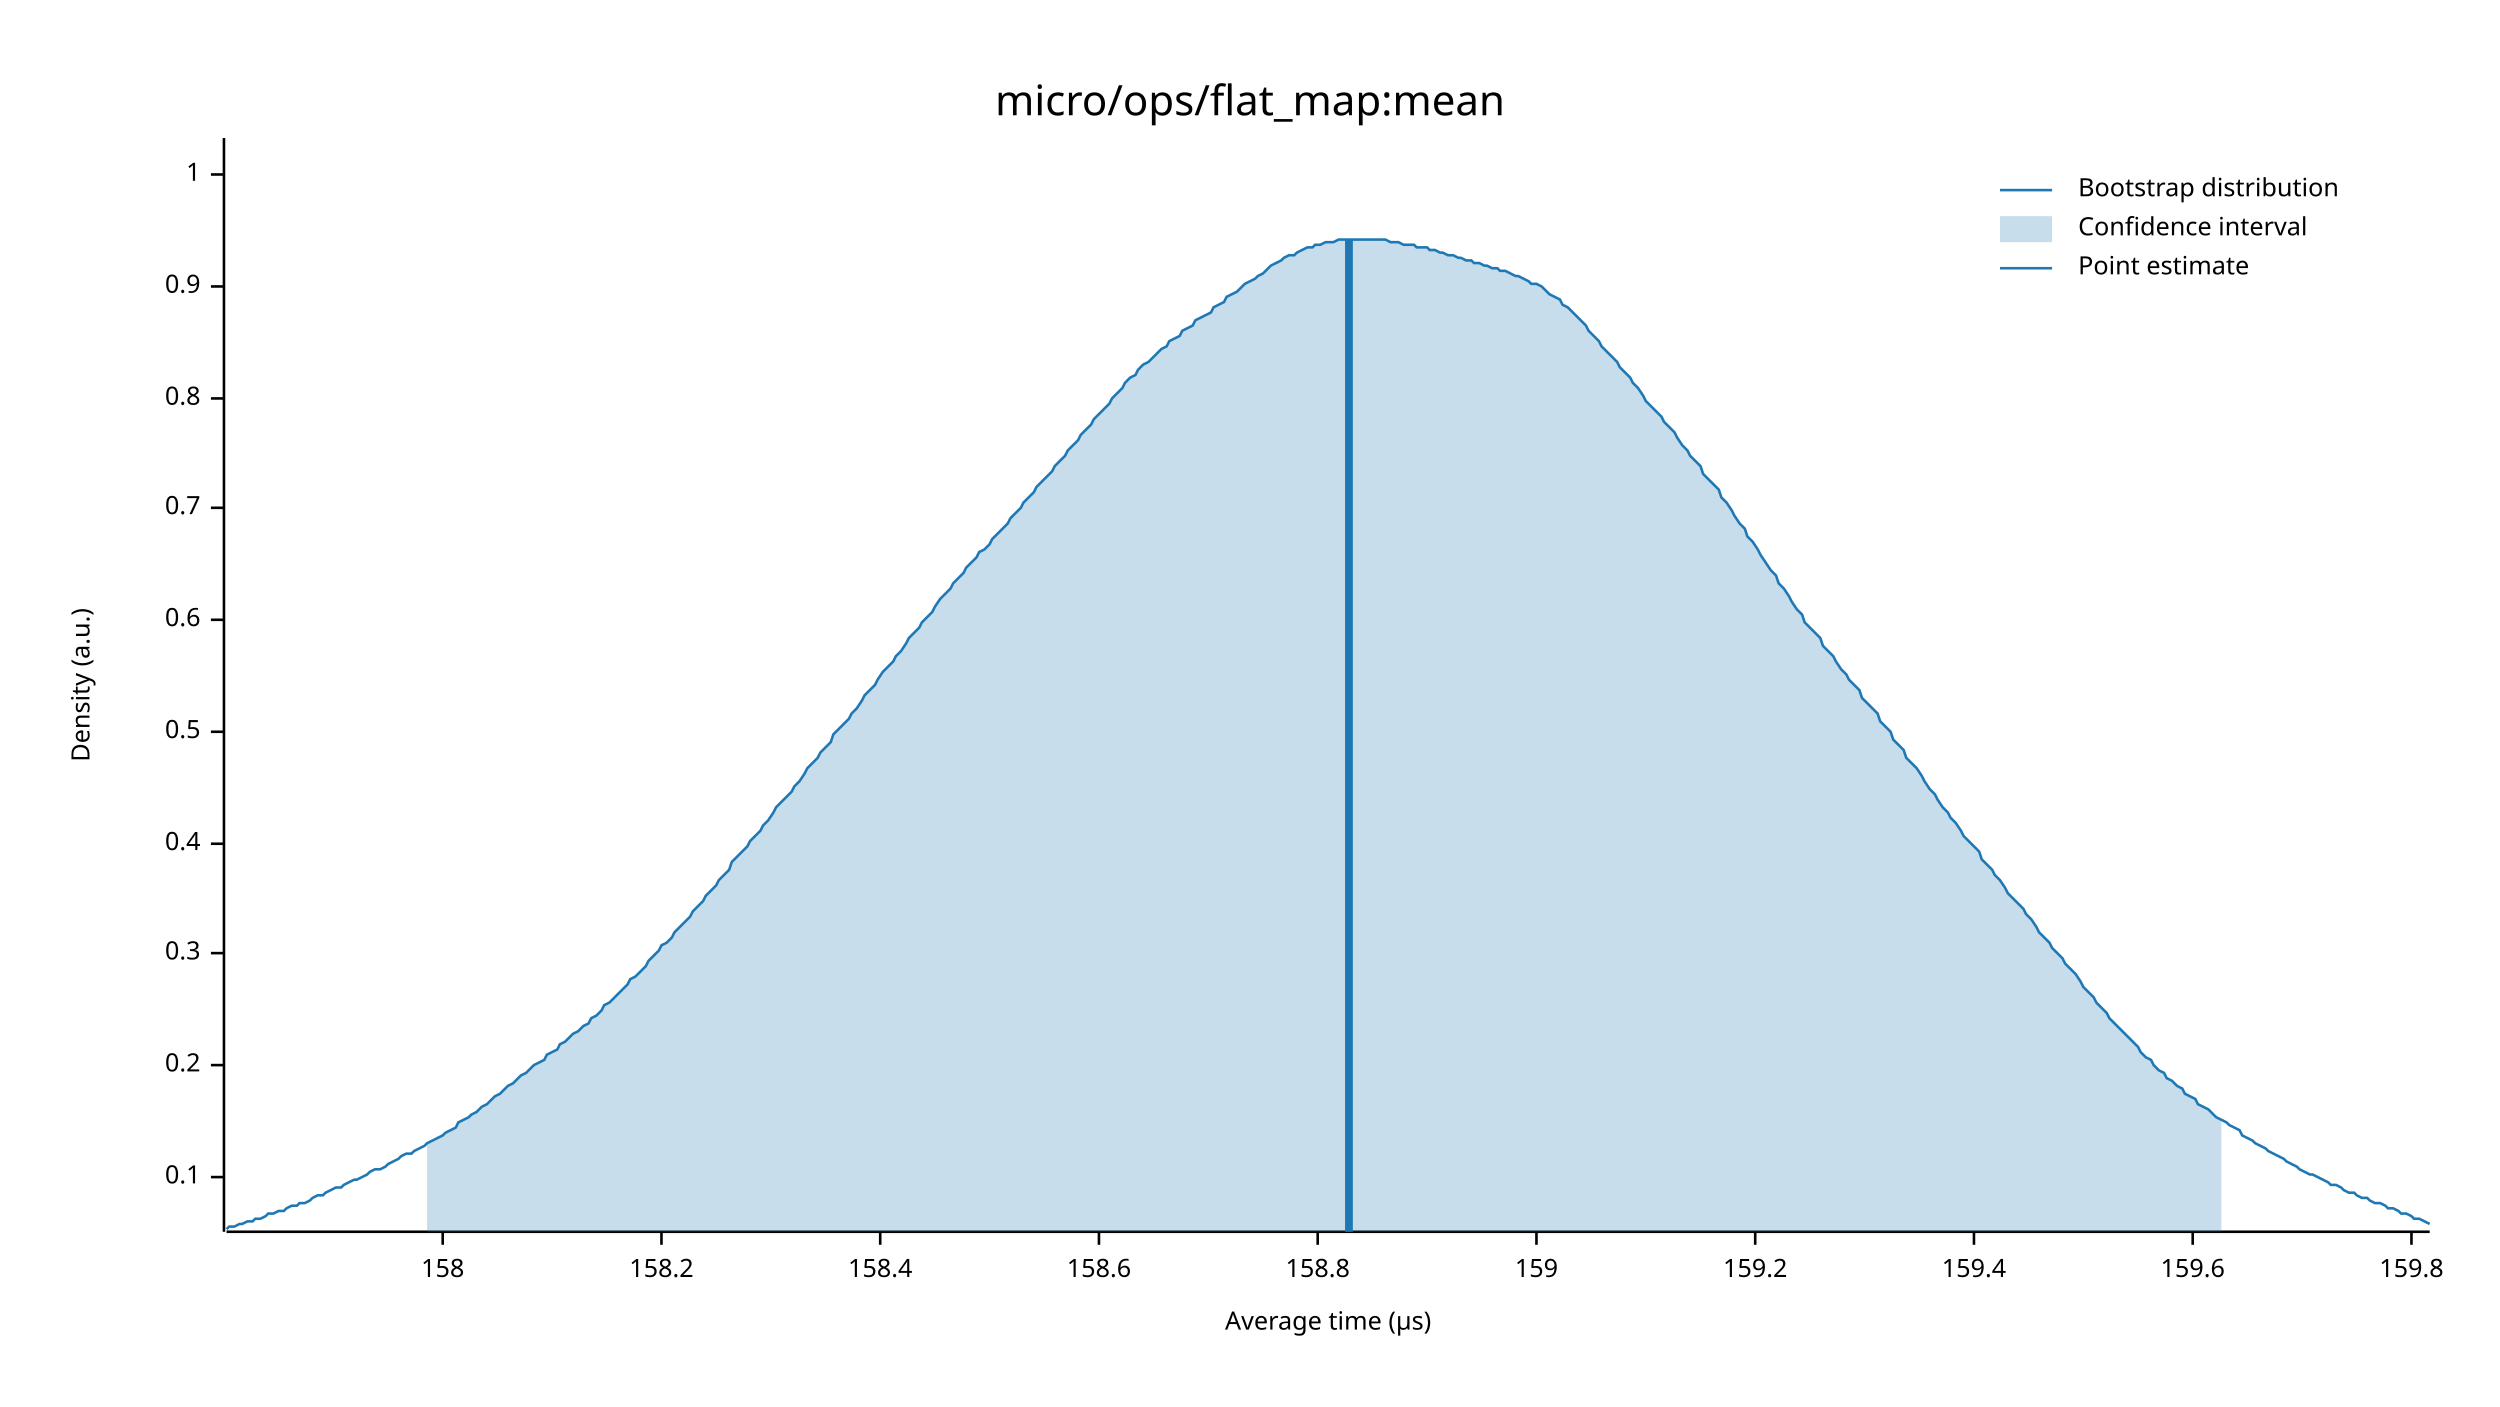
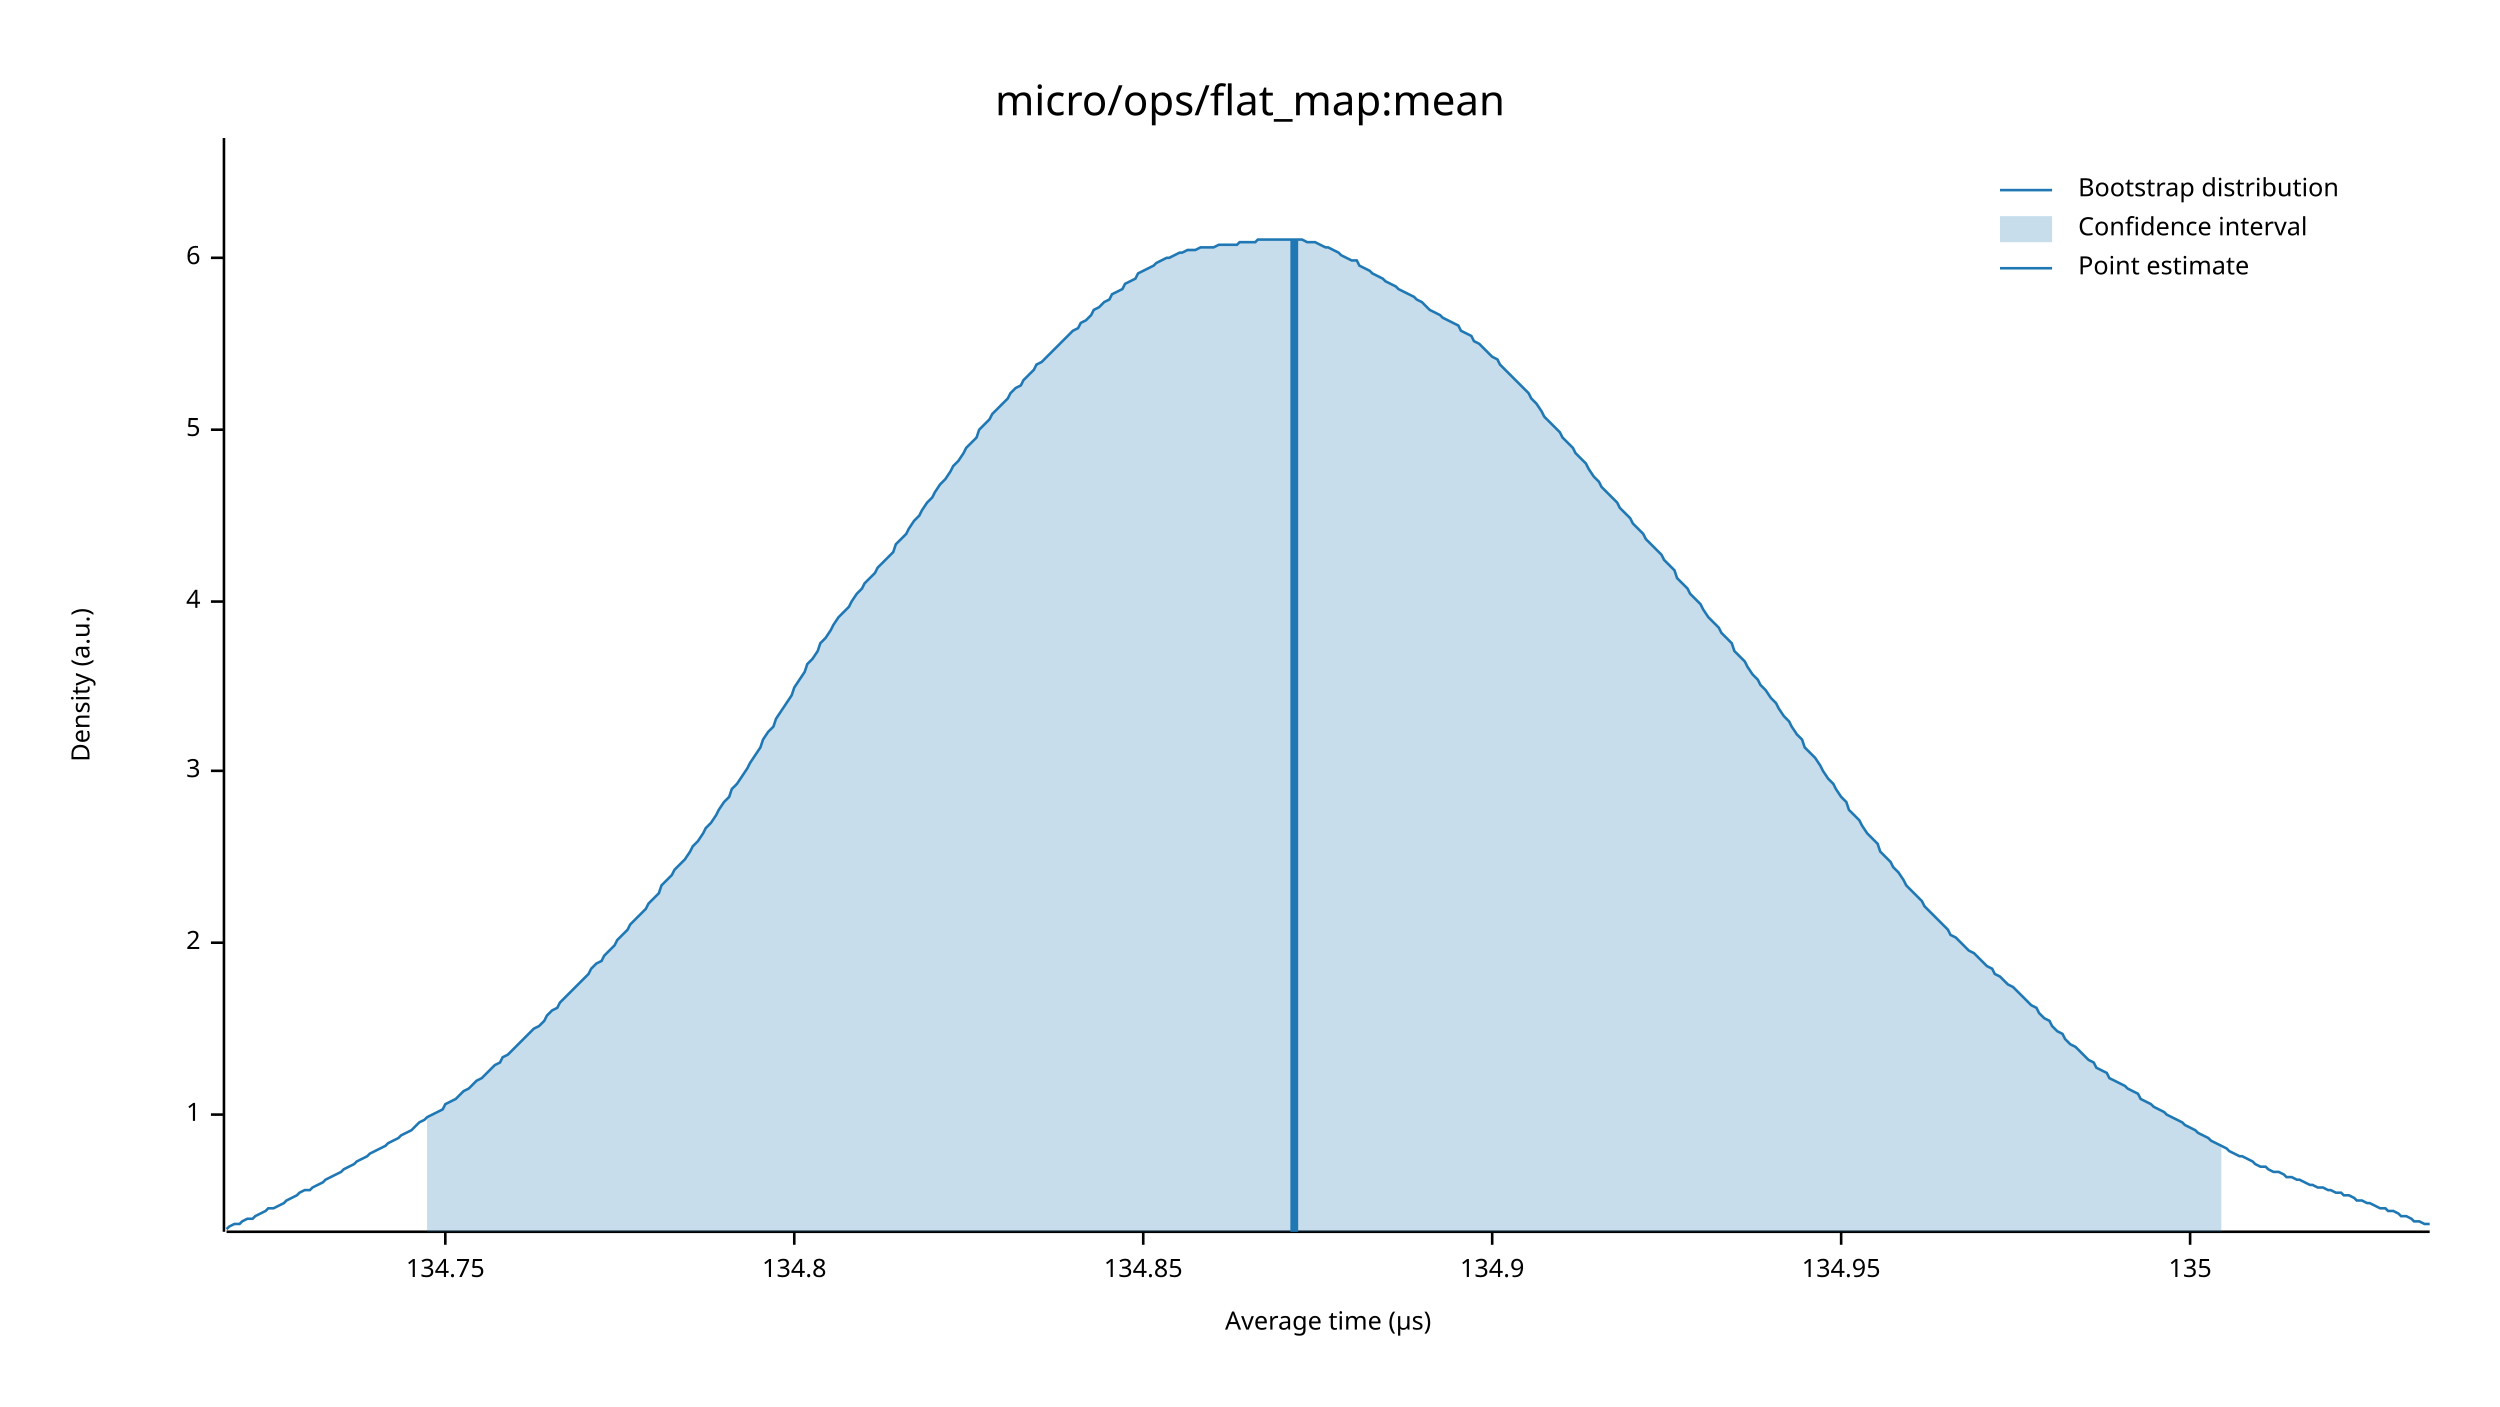
<svg xmlns="http://www.w3.org/2000/svg" width="960" height="540" viewBox="0 0 960 540">
  <text x="480" y="32" dy="0.76em" text-anchor="middle" font-family="sans-serif" font-size="16.129" opacity="1" fill="#000000">
micro/ops/flat_map:mean
</text>
  <text x="27" y="263" dy="0.76em" text-anchor="middle" font-family="sans-serif" font-size="9.677" opacity="1" fill="#000000" transform="rotate(270, 27, 263)">
Density (a.u.)
</text>
  <text x="510" y="513" dy="-0.5ex" text-anchor="middle" font-family="sans-serif" font-size="9.677" opacity="1" fill="#000000">
Average time (µs)
</text>
  <polyline fill="none" opacity="1" stroke="#000000" stroke-width="1" points="86,53 86,473 " />
-   <text x="77" y="452" dy="0.5ex" text-anchor="end" font-family="sans-serif" font-size="9.677" opacity="1" fill="#000000">
- 0.1
- </text>
-   <polyline fill="none" opacity="1" stroke="#000000" stroke-width="1" points="81,452 86,452 " />
-   <text x="77" y="409" dy="0.5ex" text-anchor="end" font-family="sans-serif" font-size="9.677" opacity="1" fill="#000000">
- 0.2
- </text>
-   <polyline fill="none" opacity="1" stroke="#000000" stroke-width="1" points="81,409 86,409 " />
-   <text x="77" y="366" dy="0.5ex" text-anchor="end" font-family="sans-serif" font-size="9.677" opacity="1" fill="#000000">
- 0.3
- </text>
-   <polyline fill="none" opacity="1" stroke="#000000" stroke-width="1" points="81,366 86,366 " />
-   <text x="77" y="324" dy="0.5ex" text-anchor="end" font-family="sans-serif" font-size="9.677" opacity="1" fill="#000000">
- 0.4
- </text>
-   <polyline fill="none" opacity="1" stroke="#000000" stroke-width="1" points="81,324 86,324 " />
-   <text x="77" y="281" dy="0.5ex" text-anchor="end" font-family="sans-serif" font-size="9.677" opacity="1" fill="#000000">
- 0.5
- </text>
-   <polyline fill="none" opacity="1" stroke="#000000" stroke-width="1" points="81,281 86,281 " />
-   <text x="77" y="238" dy="0.5ex" text-anchor="end" font-family="sans-serif" font-size="9.677" opacity="1" fill="#000000">
- 0.6
- </text>
-   <polyline fill="none" opacity="1" stroke="#000000" stroke-width="1" points="81,238 86,238 " />
-   <text x="77" y="195" dy="0.5ex" text-anchor="end" font-family="sans-serif" font-size="9.677" opacity="1" fill="#000000">
- 0.7
- </text>
-   <polyline fill="none" opacity="1" stroke="#000000" stroke-width="1" points="81,195 86,195 " />
-   <text x="77" y="153" dy="0.5ex" text-anchor="end" font-family="sans-serif" font-size="9.677" opacity="1" fill="#000000">
- 0.8
- </text>
-   <polyline fill="none" opacity="1" stroke="#000000" stroke-width="1" points="81,153 86,153 " />
-   <text x="77" y="110" dy="0.5ex" text-anchor="end" font-family="sans-serif" font-size="9.677" opacity="1" fill="#000000">
- 0.9
- </text>
-   <polyline fill="none" opacity="1" stroke="#000000" stroke-width="1" points="81,110 86,110 " />
-   <text x="77" y="67" dy="0.5ex" text-anchor="end" font-family="sans-serif" font-size="9.677" opacity="1" fill="#000000">
+   <text x="77" y="428" dy="0.5ex" text-anchor="end" font-family="sans-serif" font-size="9.677" opacity="1" fill="#000000">
1
</text>
-   <polyline fill="none" opacity="1" stroke="#000000" stroke-width="1" points="81,67 86,67 " />
+   <polyline fill="none" opacity="1" stroke="#000000" stroke-width="1" points="81,428 86,428 " />
+   <text x="77" y="362" dy="0.5ex" text-anchor="end" font-family="sans-serif" font-size="9.677" opacity="1" fill="#000000">
+ 2
+ </text>
+   <polyline fill="none" opacity="1" stroke="#000000" stroke-width="1" points="81,362 86,362 " />
+   <text x="77" y="296" dy="0.5ex" text-anchor="end" font-family="sans-serif" font-size="9.677" opacity="1" fill="#000000">
+ 3
+ </text>
+   <polyline fill="none" opacity="1" stroke="#000000" stroke-width="1" points="81,296 86,296 " />
+   <text x="77" y="231" dy="0.5ex" text-anchor="end" font-family="sans-serif" font-size="9.677" opacity="1" fill="#000000">
+ 4
+ </text>
+   <polyline fill="none" opacity="1" stroke="#000000" stroke-width="1" points="81,231 86,231 " />
+   <text x="77" y="165" dy="0.5ex" text-anchor="end" font-family="sans-serif" font-size="9.677" opacity="1" fill="#000000">
+ 5
+ </text>
+   <polyline fill="none" opacity="1" stroke="#000000" stroke-width="1" points="81,165 86,165 " />
+   <text x="77" y="99" dy="0.5ex" text-anchor="end" font-family="sans-serif" font-size="9.677" opacity="1" fill="#000000">
+ 6
+ </text>
+   <polyline fill="none" opacity="1" stroke="#000000" stroke-width="1" points="81,99 86,99 " />
  <polyline fill="none" opacity="1" stroke="#000000" stroke-width="1" points="87,473 933,473 " />
-   <text x="170" y="483" dy="0.76em" text-anchor="middle" font-family="sans-serif" font-size="9.677" opacity="1" fill="#000000">
- 158
+   <text x="171" y="483" dy="0.76em" text-anchor="middle" font-family="sans-serif" font-size="9.677" opacity="1" fill="#000000">
+ 134.75
</text>
-   <polyline fill="none" opacity="1" stroke="#000000" stroke-width="1" points="170,473 170,478 " />
-   <text x="254" y="483" dy="0.76em" text-anchor="middle" font-family="sans-serif" font-size="9.677" opacity="1" fill="#000000">
- 158.2
+   <polyline fill="none" opacity="1" stroke="#000000" stroke-width="1" points="171,473 171,478 " />
+   <text x="305" y="483" dy="0.76em" text-anchor="middle" font-family="sans-serif" font-size="9.677" opacity="1" fill="#000000">
+ 134.8
</text>
-   <polyline fill="none" opacity="1" stroke="#000000" stroke-width="1" points="254,473 254,478 " />
-   <text x="338" y="483" dy="0.76em" text-anchor="middle" font-family="sans-serif" font-size="9.677" opacity="1" fill="#000000">
- 158.4
+   <polyline fill="none" opacity="1" stroke="#000000" stroke-width="1" points="305,473 305,478 " />
+   <text x="439" y="483" dy="0.76em" text-anchor="middle" font-family="sans-serif" font-size="9.677" opacity="1" fill="#000000">
+ 134.85
</text>
-   <polyline fill="none" opacity="1" stroke="#000000" stroke-width="1" points="338,473 338,478 " />
-   <text x="422" y="483" dy="0.76em" text-anchor="middle" font-family="sans-serif" font-size="9.677" opacity="1" fill="#000000">
- 158.6
+   <polyline fill="none" opacity="1" stroke="#000000" stroke-width="1" points="439,473 439,478 " />
+   <text x="573" y="483" dy="0.76em" text-anchor="middle" font-family="sans-serif" font-size="9.677" opacity="1" fill="#000000">
+ 134.9
</text>
-   <polyline fill="none" opacity="1" stroke="#000000" stroke-width="1" points="422,473 422,478 " />
-   <text x="506" y="483" dy="0.76em" text-anchor="middle" font-family="sans-serif" font-size="9.677" opacity="1" fill="#000000">
- 158.8
+   <polyline fill="none" opacity="1" stroke="#000000" stroke-width="1" points="573,473 573,478 " />
+   <text x="707" y="483" dy="0.76em" text-anchor="middle" font-family="sans-serif" font-size="9.677" opacity="1" fill="#000000">
+ 134.95
</text>
-   <polyline fill="none" opacity="1" stroke="#000000" stroke-width="1" points="506,473 506,478 " />
-   <text x="590" y="483" dy="0.76em" text-anchor="middle" font-family="sans-serif" font-size="9.677" opacity="1" fill="#000000">
- 159
+   <polyline fill="none" opacity="1" stroke="#000000" stroke-width="1" points="707,473 707,478 " />
+   <text x="841" y="483" dy="0.76em" text-anchor="middle" font-family="sans-serif" font-size="9.677" opacity="1" fill="#000000">
+ 135
</text>
-   <polyline fill="none" opacity="1" stroke="#000000" stroke-width="1" points="590,473 590,478 " />
-   <text x="674" y="483" dy="0.76em" text-anchor="middle" font-family="sans-serif" font-size="9.677" opacity="1" fill="#000000">
- 159.2
- </text>
-   <polyline fill="none" opacity="1" stroke="#000000" stroke-width="1" points="674,473 674,478 " />
-   <text x="758" y="483" dy="0.76em" text-anchor="middle" font-family="sans-serif" font-size="9.677" opacity="1" fill="#000000">
- 159.4
- </text>
-   <polyline fill="none" opacity="1" stroke="#000000" stroke-width="1" points="758,473 758,478 " />
-   <text x="842" y="483" dy="0.76em" text-anchor="middle" font-family="sans-serif" font-size="9.677" opacity="1" fill="#000000">
- 159.6
- </text>
-   <polyline fill="none" opacity="1" stroke="#000000" stroke-width="1" points="842,473 842,478 " />
-   <text x="926" y="483" dy="0.76em" text-anchor="middle" font-family="sans-serif" font-size="9.677" opacity="1" fill="#000000">
- 159.8
- </text>
-   <polyline fill="none" opacity="1" stroke="#000000" stroke-width="1" points="926,473 926,478 " />
-   <polyline fill="none" opacity="1" stroke="#1F78B4" stroke-width="1" points="87,472 88,471 90,471 92,470 93,470 95,469 97,469 98,468 100,468 102,467 103,466 105,466 107,465 109,465 110,464 112,463 114,463 115,462 117,462 119,461 120,460 122,459 124,459 125,458 127,457 129,456 131,456 132,455 134,454 136,453 137,453 139,452 141,451 142,450 144,449 146,449 148,448 149,447 151,446 153,445 154,444 156,443 158,443 159,442 161,441 163,440 164,439 166,438 168,437 170,436 171,435 173,434 175,433 176,431 178,430 180,429 181,428 183,427 185,425 187,424 188,423 190,421 192,420 193,419 195,417 197,416 198,415 200,413 202,412 203,411 205,409 207,408 209,407 210,405 212,404 214,403 215,401 217,400 219,398 220,397 222,396 224,394 226,393 227,391 229,390 231,388 232,386 234,385 236,383 237,382 239,380 241,378 242,376 244,375 246,373 248,371 249,369 251,367 253,365 254,363 256,362 258,360 259,358 261,356 263,354 265,352 266,350 268,348 270,346 271,344 273,342 275,340 276,338 278,336 280,334 281,331 283,329 285,327 287,325 288,323 290,321 292,319 293,317 295,315 297,312 298,310 300,308 302,306 304,304 305,302 307,300 309,297 310,295 312,293 314,291 315,289 317,287 319,285 320,282 322,280 324,278 326,276 327,274 329,272 331,269 332,267 334,265 336,263 337,261 339,258 341,256 343,254 344,252 346,250 348,247 349,245 351,243 353,241 354,239 356,237 358,235 359,233 361,230 363,228 365,226 366,224 368,222 370,220 371,218 373,216 375,214 376,212 378,211 380,209 381,207 383,205 385,203 387,201 388,199 390,197 392,195 393,193 395,191 397,189 398,187 400,185 402,183 404,181 405,179 407,177 409,175 410,173 412,171 414,169 415,167 417,165 419,163 420,161 422,159 424,157 426,155 427,153 429,151 431,149 432,147 434,145 436,144 437,142 439,140 441,139 443,137 444,136 446,134 448,133 449,131 451,130 453,129 454,127 456,126 458,125 459,123 461,122 463,121 465,120 466,118 468,117 470,116 471,114 473,113 475,112 476,111 478,109 480,108 482,107 483,106 485,105 487,103 488,102 490,101 492,100 493,99 495,98 497,98 498,97 500,96 502,95 504,95 505,94 507,94 509,93 510,93 512,93 514,92 515,92 517,92 519,92 521,92 522,92 524,92 526,92 527,92 529,92 531,92 532,92 534,93 536,93 537,93 539,94 541,94 543,94 544,95 546,95 548,95 549,96 551,96 553,97 554,97 556,98 558,98 560,99 561,99 563,100 565,100 566,101 568,101 570,102 571,102 573,103 575,103 576,104 578,104 580,105 582,106 583,106 585,107 587,108 588,109 590,109 592,110 593,111 595,113 597,114 599,115 600,117 602,118 604,120 605,121 607,123 609,125 610,127 612,129 614,131 615,133 617,135 619,137 621,139 622,141 624,143 626,145 627,147 629,149 631,152 632,154 634,156 636,158 638,160 639,162 641,164 643,166 644,168 646,171 648,173 649,175 651,177 653,179 654,182 656,184 658,186 660,188 661,191 663,193 665,196 666,198 668,201 670,203 671,206 673,208 675,211 676,213 678,216 680,219 682,221 683,224 685,226 687,229 688,231 690,234 692,236 693,239 695,241 697,243 699,245 700,248 702,250 704,252 705,254 707,257 709,259 710,261 712,263 714,265 715,268 717,270 719,272 721,274 722,277 724,279 726,281 727,284 729,286 731,288 732,291 734,293 736,295 738,298 739,300 741,303 743,305 744,307 746,310 748,312 749,314 751,316 753,319 754,321 756,323 758,325 760,327 761,330 763,332 765,334 766,336 768,338 770,341 771,343 773,345 775,347 777,349 778,351 780,353 782,356 783,358 785,360 787,362 788,364 790,366 792,368 793,370 795,372 797,374 799,377 800,379 802,381 804,383 805,385 807,387 809,389 810,391 812,393 814,395 816,397 817,398 819,400 821,402 822,404 824,406 826,407 827,409 829,411 831,412 832,414 834,415 836,417 838,418 839,420 841,421 843,422 844,424 846,425 848,426 849,427 851,429 853,430 855,431 856,432 858,433 860,434 861,436 863,437 865,438 866,439 868,440 870,441 871,442 873,443 875,444 877,445 878,446 880,447 882,448 883,449 885,450 887,451 888,451 890,452 892,453 894,454 895,455 897,455 899,456 900,457 902,458 904,458 905,459 907,460 909,460 910,461 912,462 914,462 916,463 917,464 919,464 921,465 922,466 924,466 926,467 927,468 929,468 931,469 933,470 " />
-   <polygon opacity="0.25" fill="#1F78B4" points="164,439 166,438 168,437 170,436 171,435 173,434 175,433 176,431 178,430 180,429 181,428 183,427 185,425 187,424 188,423 190,421 192,420 193,419 195,417 197,416 198,415 200,413 202,412 203,411 205,409 207,408 209,407 210,405 212,404 214,403 215,401 217,400 219,398 220,397 222,396 224,394 226,393 227,391 229,390 231,388 232,386 234,385 236,383 237,382 239,380 241,378 242,376 244,375 246,373 248,371 249,369 251,367 253,365 254,363 256,362 258,360 259,358 261,356 263,354 265,352 266,350 268,348 270,346 271,344 273,342 275,340 276,338 278,336 280,334 281,331 283,329 285,327 287,325 288,323 290,321 292,319 293,317 295,315 297,312 298,310 300,308 302,306 304,304 305,302 307,300 309,297 310,295 312,293 314,291 315,289 317,287 319,285 320,282 322,280 324,278 326,276 327,274 329,272 331,269 332,267 334,265 336,263 337,261 339,258 341,256 343,254 344,252 346,250 348,247 349,245 351,243 353,241 354,239 356,237 358,235 359,233 361,230 363,228 365,226 366,224 368,222 370,220 371,218 373,216 375,214 376,212 378,211 380,209 381,207 383,205 385,203 387,201 388,199 390,197 392,195 393,193 395,191 397,189 398,187 400,185 402,183 404,181 405,179 407,177 409,175 410,173 412,171 414,169 415,167 417,165 419,163 420,161 422,159 424,157 426,155 427,153 429,151 431,149 432,147 434,145 436,144 437,142 439,140 441,139 443,137 444,136 446,134 448,133 449,131 451,130 453,129 454,127 456,126 458,125 459,123 461,122 463,121 465,120 466,118 468,117 470,116 471,114 473,113 475,112 476,111 478,109 480,108 482,107 483,106 485,105 487,103 488,102 490,101 492,100 493,99 495,98 497,98 498,97 500,96 502,95 504,95 505,94 507,94 509,93 510,93 512,93 514,92 515,92 517,92 519,92 521,92 522,92 524,92 526,92 527,92 529,92 531,92 532,92 534,93 536,93 537,93 539,94 541,94 543,94 544,95 546,95 548,95 549,96 551,96 553,97 554,97 556,98 558,98 560,99 561,99 563,100 565,100 566,101 568,101 570,102 571,102 573,103 575,103 576,104 578,104 580,105 582,106 583,106 585,107 587,108 588,109 590,109 592,110 593,111 595,113 597,114 599,115 600,117 602,118 604,120 605,121 607,123 609,125 610,127 612,129 614,131 615,133 617,135 619,137 621,139 622,141 624,143 626,145 627,147 629,149 631,152 632,154 634,156 636,158 638,160 639,162 641,164 643,166 644,168 646,171 648,173 649,175 651,177 653,179 654,182 656,184 658,186 660,188 661,191 663,193 665,196 666,198 668,201 670,203 671,206 673,208 675,211 676,213 678,216 680,219 682,221 683,224 685,226 687,229 688,231 690,234 692,236 693,239 695,241 697,243 699,245 700,248 702,250 704,252 705,254 707,257 709,259 710,261 712,263 714,265 715,268 717,270 719,272 721,274 722,277 724,279 726,281 727,284 729,286 731,288 732,291 734,293 736,295 738,298 739,300 741,303 743,305 744,307 746,310 748,312 749,314 751,316 753,319 754,321 756,323 758,325 760,327 761,330 763,332 765,334 766,336 768,338 770,341 771,343 773,345 775,347 777,349 778,351 780,353 782,356 783,358 785,360 787,362 788,364 790,366 792,368 793,370 795,372 797,374 799,377 800,379 802,381 804,383 805,385 807,387 809,389 810,391 812,393 814,395 816,397 817,398 819,400 821,402 822,404 824,406 826,407 827,409 829,411 831,412 832,414 834,415 836,417 838,418 839,420 841,421 843,422 844,424 846,425 848,426 849,427 851,429 853,430 853,473 164,473 " />
-   <polyline fill="none" opacity="1" stroke="#1F78B4" stroke-width="3" points="518,473 518,92 " />
+   <polyline fill="none" opacity="1" stroke="#000000" stroke-width="1" points="841,473 841,478 " />
+   <polyline fill="none" opacity="1" stroke="#1F78B4" stroke-width="1" points="87,472 88,471 90,470 92,470 93,469 95,468 97,468 98,467 100,466 102,465 103,464 105,464 107,463 109,462 110,461 112,460 114,459 115,458 117,457 119,457 120,456 122,455 124,454 125,453 127,452 129,451 131,450 132,449 134,448 136,447 137,446 139,445 141,444 142,443 144,442 146,441 148,440 149,439 151,438 153,437 154,436 156,435 158,434 159,433 161,431 163,430 164,429 166,428 168,427 170,426 171,424 173,423 175,422 176,421 178,419 180,418 181,417 183,415 185,414 187,412 188,411 190,409 192,408 193,406 195,405 197,403 198,402 200,400 202,398 203,397 205,395 207,394 209,392 210,390 212,388 214,387 215,385 217,383 219,381 220,380 222,378 224,376 226,374 227,372 229,370 231,369 232,367 234,365 236,363 237,361 239,359 241,357 242,355 244,353 246,351 248,349 249,347 251,345 253,343 254,340 256,338 258,336 259,334 261,332 263,330 265,327 266,325 268,323 270,320 271,318 273,316 275,313 276,311 278,308 280,306 281,303 283,301 285,298 287,295 288,293 290,290 292,287 293,284 295,281 297,279 298,276 300,273 302,270 304,267 305,264 307,261 309,258 310,255 312,253 314,250 315,247 317,245 319,242 320,240 322,237 324,235 326,233 327,231 329,228 331,226 332,224 334,222 336,220 337,218 339,216 341,214 343,212 344,209 346,207 348,205 349,203 351,200 353,198 354,196 356,193 358,191 359,189 361,186 363,184 365,181 366,179 368,177 370,174 371,172 373,170 375,168 376,165 378,163 380,161 381,159 383,157 385,155 387,153 388,151 390,149 392,148 393,146 395,144 397,142 398,140 400,139 402,137 404,135 405,134 407,132 409,130 410,129 412,127 414,126 415,124 417,123 419,121 420,119 422,118 424,116 426,115 427,113 429,112 431,111 432,109 434,108 436,107 437,105 439,104 441,103 443,102 444,101 446,100 448,99 449,99 451,98 453,97 454,97 456,96 458,96 459,96 461,95 463,95 465,95 466,95 468,94 470,94 471,94 473,94 475,94 476,93 478,93 480,93 482,93 483,92 485,92 487,92 488,92 490,92 492,92 493,92 495,92 497,92 498,92 500,92 502,93 504,93 505,93 507,94 509,95 510,95 512,96 514,97 515,98 517,99 519,100 521,100 522,102 524,103 526,104 527,105 529,106 531,107 532,108 534,109 536,110 537,111 539,112 541,113 543,114 544,115 546,116 548,118 549,119 551,120 553,121 554,122 556,123 558,124 560,125 561,127 563,128 565,129 566,131 568,132 570,134 571,135 573,137 575,138 576,140 578,142 580,144 582,146 583,147 585,149 587,151 588,153 590,155 592,158 593,160 595,162 597,164 599,166 600,168 602,170 604,172 605,174 607,176 609,178 610,180 612,183 614,185 615,187 617,189 619,191 621,193 622,195 624,197 626,199 627,201 629,203 631,205 632,207 634,209 636,211 638,213 639,215 641,217 643,219 644,222 646,224 648,226 649,228 651,230 653,232 654,234 656,237 658,239 660,241 661,243 663,245 665,247 666,250 668,252 670,254 671,256 673,259 675,261 676,263 678,265 680,268 682,270 683,272 685,275 687,277 688,279 690,282 692,284 693,287 695,289 697,291 699,294 700,296 702,299 704,301 705,303 707,306 709,308 710,311 712,313 714,315 715,317 717,320 719,322 721,324 722,327 724,329 726,331 727,333 729,335 731,338 732,340 734,342 736,344 738,346 739,348 741,350 743,352 744,353 746,355 748,357 749,359 751,360 753,362 754,363 756,365 758,366 760,368 761,369 763,371 765,372 766,374 768,375 770,377 771,378 773,379 775,381 777,383 778,384 780,386 782,387 783,389 785,391 787,392 788,394 790,396 792,397 793,399 795,401 797,402 799,404 800,405 802,407 804,408 805,410 807,411 809,412 810,414 812,415 814,416 816,417 817,418 819,419 821,420 822,422 824,423 826,424 827,425 829,426 831,427 832,428 834,429 836,430 838,431 839,432 841,433 843,434 844,435 846,436 848,437 849,438 851,439 853,440 855,441 856,442 858,443 860,444 861,444 863,445 865,446 866,447 868,448 870,448 871,449 873,450 875,450 877,451 878,452 880,452 882,453 883,453 885,454 887,455 888,455 890,456 892,456 894,457 895,457 897,458 899,458 900,459 902,459 904,460 905,461 907,461 909,462 910,462 912,463 914,464 916,464 917,465 919,465 921,466 922,467 924,467 926,468 927,469 929,469 931,470 933,470 " />
+   <polygon opacity="0.25" fill="#1F78B4" points="164,429 166,428 168,427 170,426 171,424 173,423 175,422 176,421 178,419 180,418 181,417 183,415 185,414 187,412 188,411 190,409 192,408 193,406 195,405 197,403 198,402 200,400 202,398 203,397 205,395 207,394 209,392 210,390 212,388 214,387 215,385 217,383 219,381 220,380 222,378 224,376 226,374 227,372 229,370 231,369 232,367 234,365 236,363 237,361 239,359 241,357 242,355 244,353 246,351 248,349 249,347 251,345 253,343 254,340 256,338 258,336 259,334 261,332 263,330 265,327 266,325 268,323 270,320 271,318 273,316 275,313 276,311 278,308 280,306 281,303 283,301 285,298 287,295 288,293 290,290 292,287 293,284 295,281 297,279 298,276 300,273 302,270 304,267 305,264 307,261 309,258 310,255 312,253 314,250 315,247 317,245 319,242 320,240 322,237 324,235 326,233 327,231 329,228 331,226 332,224 334,222 336,220 337,218 339,216 341,214 343,212 344,209 346,207 348,205 349,203 351,200 353,198 354,196 356,193 358,191 359,189 361,186 363,184 365,181 366,179 368,177 370,174 371,172 373,170 375,168 376,165 378,163 380,161 381,159 383,157 385,155 387,153 388,151 390,149 392,148 393,146 395,144 397,142 398,140 400,139 402,137 404,135 405,134 407,132 409,130 410,129 412,127 414,126 415,124 417,123 419,121 420,119 422,118 424,116 426,115 427,113 429,112 431,111 432,109 434,108 436,107 437,105 439,104 441,103 443,102 444,101 446,100 448,99 449,99 451,98 453,97 454,97 456,96 458,96 459,96 461,95 463,95 465,95 466,95 468,94 470,94 471,94 473,94 475,94 476,93 478,93 480,93 482,93 483,92 485,92 487,92 488,92 490,92 492,92 493,92 495,92 497,92 498,92 500,92 502,93 504,93 505,93 507,94 509,95 510,95 512,96 514,97 515,98 517,99 519,100 521,100 522,102 524,103 526,104 527,105 529,106 531,107 532,108 534,109 536,110 537,111 539,112 541,113 543,114 544,115 546,116 548,118 549,119 551,120 553,121 554,122 556,123 558,124 560,125 561,127 563,128 565,129 566,131 568,132 570,134 571,135 573,137 575,138 576,140 578,142 580,144 582,146 583,147 585,149 587,151 588,153 590,155 592,158 593,160 595,162 597,164 599,166 600,168 602,170 604,172 605,174 607,176 609,178 610,180 612,183 614,185 615,187 617,189 619,191 621,193 622,195 624,197 626,199 627,201 629,203 631,205 632,207 634,209 636,211 638,213 639,215 641,217 643,219 644,222 646,224 648,226 649,228 651,230 653,232 654,234 656,237 658,239 660,241 661,243 663,245 665,247 666,250 668,252 670,254 671,256 673,259 675,261 676,263 678,265 680,268 682,270 683,272 685,275 687,277 688,279 690,282 692,284 693,287 695,289 697,291 699,294 700,296 702,299 704,301 705,303 707,306 709,308 710,311 712,313 714,315 715,317 717,320 719,322 721,324 722,327 724,329 726,331 727,333 729,335 731,338 732,340 734,342 736,344 738,346 739,348 741,350 743,352 744,353 746,355 748,357 749,359 751,360 753,362 754,363 756,365 758,366 760,368 761,369 763,371 765,372 766,374 768,375 770,377 771,378 773,379 775,381 777,383 778,384 780,386 782,387 783,389 785,391 787,392 788,394 790,396 792,397 793,399 795,401 797,402 799,404 800,405 802,407 804,408 805,410 807,411 809,412 810,414 812,415 814,416 816,417 817,418 819,419 821,420 822,422 824,423 826,424 827,425 829,426 831,427 832,428 834,429 836,430 838,431 839,432 841,433 843,434 844,435 846,436 848,437 849,438 851,439 853,440 853,473 164,473 " />
+   <polyline fill="none" opacity="1" stroke="#1F78B4" stroke-width="3" points="497,473 497,92 " />
  <text x="798" y="68" dy="0.76em" text-anchor="start" font-family="sans-serif" font-size="9.677" opacity="1" fill="#000000">
Bootstrap distribution
</text>
  <text x="798" y="83" dy="0.76em" text-anchor="start" font-family="sans-serif" font-size="9.677" opacity="1" fill="#000000">
Confidence interval
</text>
  <text x="798" y="98" dy="0.76em" text-anchor="start" font-family="sans-serif" font-size="9.677" opacity="1" fill="#000000">
Point estimate
</text>
  <polyline fill="none" opacity="1" stroke="#1F78B4" stroke-width="1" points="768,73 788,73 " />
  <rect x="768" y="83" width="20" height="10" opacity="0.25" fill="#1F78B4" stroke="none" />
  <polyline fill="none" opacity="1" stroke="#1F78B4" stroke-width="1" points="768,103 788,103 " />
</svg>
